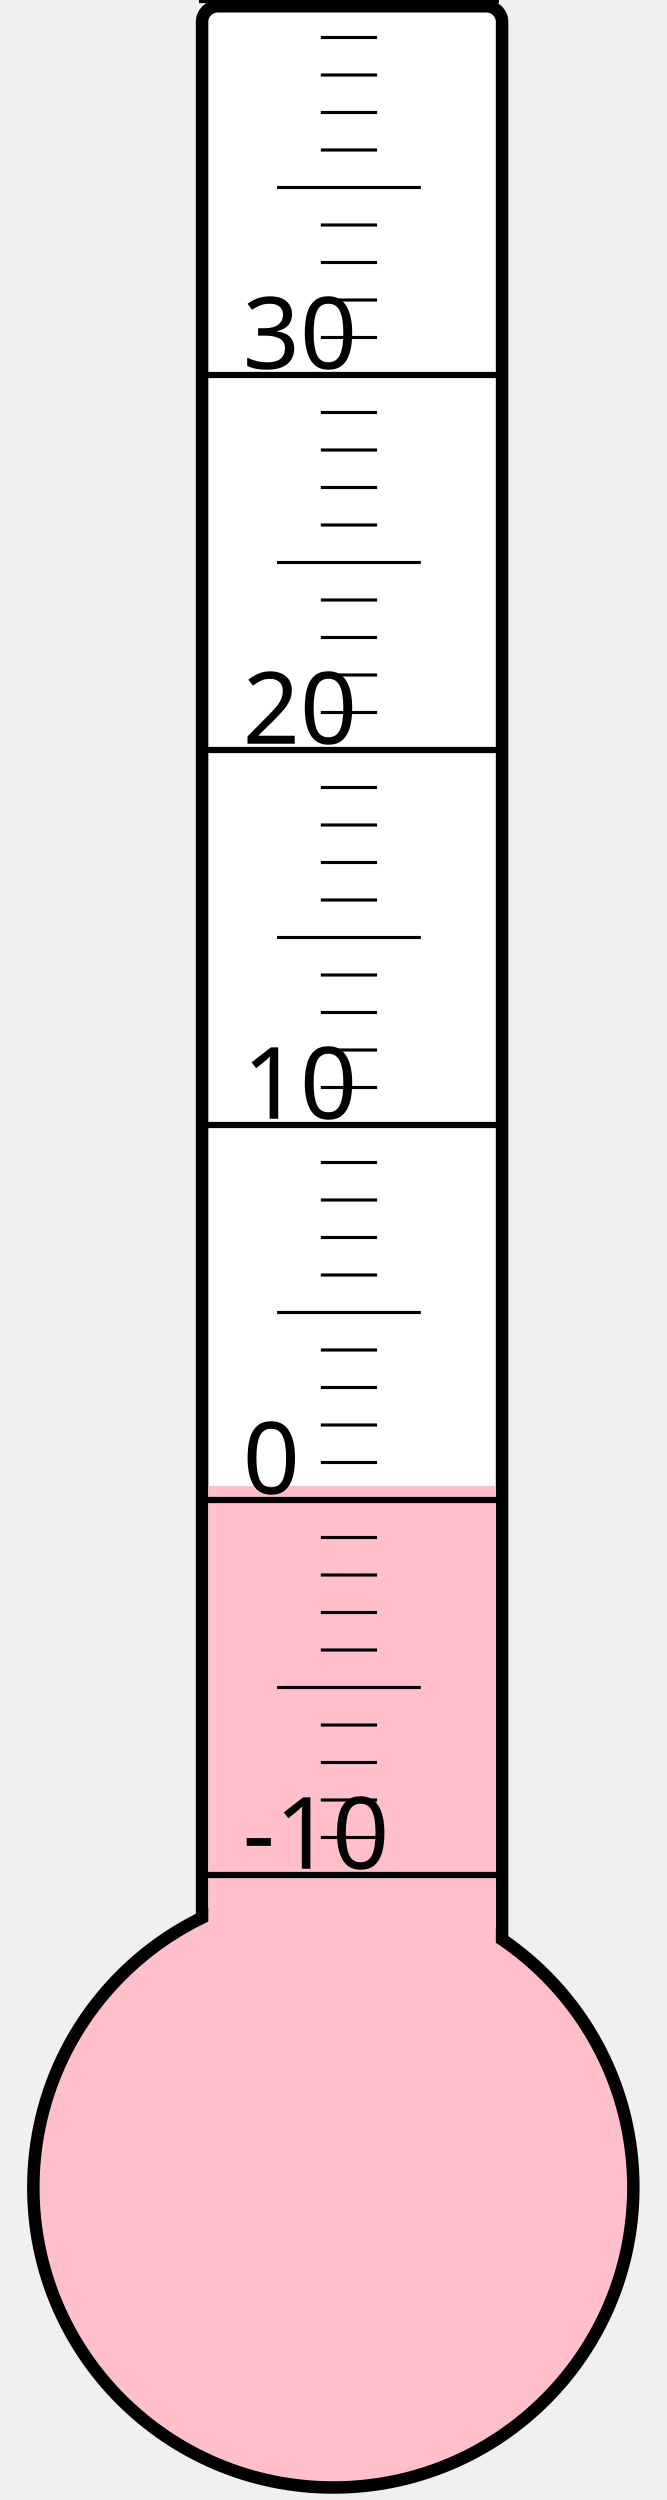
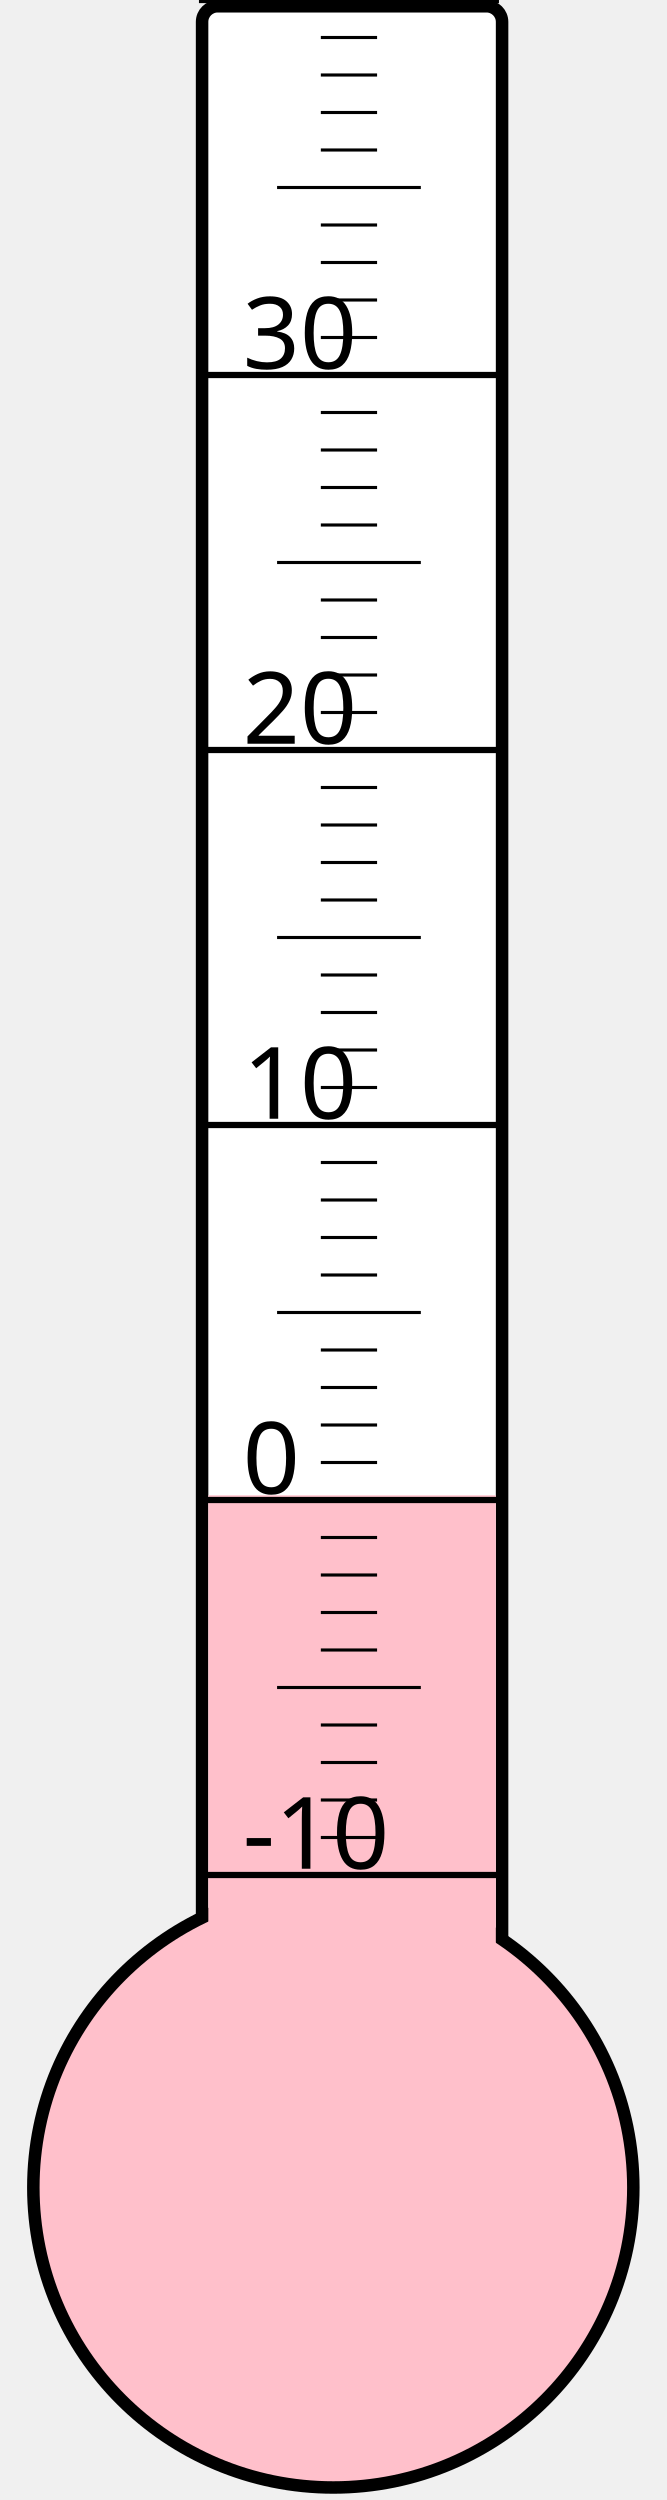
<svg xmlns="http://www.w3.org/2000/svg" width="40px" height="150px" viewBox="0 0 200 800">
  <rect width="200" height="800" x="0" y="0" style="fill: #ffffeb; fill-opacity: 0;" />
  <rect width="96" height="680" x="58" y="2" rx="5" ry="5" style="fill: white; fill-opacity: 1; stroke: black; stroke-width: 4;" />
  <circle cx="100" cy="700" r="96" style="fill: pink; stroke: black; stroke-width: 4;" />
-   <rect width="92" height="224.5" x="60" y="475.5" style="fill: pink; fill-opacity: 1; stroke-width: 0;" />
+   <rect width="92" height="221.5" x="60" y="478.5" style="fill: pink; fill-opacity: 1; stroke-width: 0;" />
  <text x="71" y="598" style="font-family: sans-serif; font-size: 24pt;">-10</text>
  <text x="71" y="478" style="font-family: sans-serif; font-size: 24pt;">0</text>
  <text x="71" y="358" style="font-family: sans-serif; font-size: 24pt;">10</text>
  <text x="71" y="238" style="font-family: sans-serif; font-size: 24pt;">20</text>
  <text x="71" y="118" style="font-family: sans-serif; font-size: 24pt;">30</text>
  <g style="stroke: black;">
    <line x1="57" y1="600" x2="153" y2="600" style="stroke-width: 2;" />
    <line x1="96" y1="588" x2="114" y2="588" style="stroke-width: 1;" />
    <line x1="96" y1="576" x2="114" y2="576" style="stroke-width: 1;" />
    <line x1="96" y1="564" x2="114" y2="564" style="stroke-width: 1;" />
    <line x1="96" y1="552" x2="114" y2="552" style="stroke-width: 1;" />
    <line x1="82" y1="540" x2="128" y2="540" style="stroke-width: 1;" />
    <line x1="96" y1="528" x2="114" y2="528" style="stroke-width: 1;" />
    <line x1="96" y1="516" x2="114" y2="516" style="stroke-width: 1;" />
    <line x1="96" y1="504" x2="114" y2="504" style="stroke-width: 1;" />
    <line x1="96" y1="492" x2="114" y2="492" style="stroke-width: 1;" />
    <line x1="57" y1="480" x2="153" y2="480" style="stroke-width: 2;" />
    <line x1="96" y1="468" x2="114" y2="468" style="stroke-width: 1;" />
    <line x1="96" y1="456" x2="114" y2="456" style="stroke-width: 1;" />
    <line x1="96" y1="444" x2="114" y2="444" style="stroke-width: 1;" />
    <line x1="96" y1="432" x2="114" y2="432" style="stroke-width: 1;" />
    <line x1="82" y1="420" x2="128" y2="420" style="stroke-width: 1;" />
    <line x1="96" y1="408" x2="114" y2="408" style="stroke-width: 1;" />
    <line x1="96" y1="396" x2="114" y2="396" style="stroke-width: 1;" />
    <line x1="96" y1="384" x2="114" y2="384" style="stroke-width: 1;" />
    <line x1="96" y1="372" x2="114" y2="372" style="stroke-width: 1;" />
    <line x1="57" y1="360" x2="153" y2="360" style="stroke-width: 2;" />
    <line x1="96" y1="348" x2="114" y2="348" style="stroke-width: 1;" />
    <line x1="96" y1="336" x2="114" y2="336" style="stroke-width: 1;" />
    <line x1="96" y1="324" x2="114" y2="324" style="stroke-width: 1;" />
    <line x1="96" y1="312" x2="114" y2="312" style="stroke-width: 1;" />
    <line x1="82" y1="300" x2="128" y2="300" style="stroke-width: 1;" />
    <line x1="96" y1="288" x2="114" y2="288" style="stroke-width: 1;" />
    <line x1="96" y1="276" x2="114" y2="276" style="stroke-width: 1;" />
    <line x1="96" y1="264" x2="114" y2="264" style="stroke-width: 1;" />
    <line x1="96" y1="252" x2="114" y2="252" style="stroke-width: 1;" />
    <line x1="57" y1="240" x2="153" y2="240" style="stroke-width: 2;" />
    <line x1="96" y1="228" x2="114" y2="228" style="stroke-width: 1;" />
    <line x1="96" y1="216" x2="114" y2="216" style="stroke-width: 1;" />
    <line x1="96" y1="204" x2="114" y2="204" style="stroke-width: 1;" />
    <line x1="96" y1="192" x2="114" y2="192" style="stroke-width: 1;" />
    <line x1="82" y1="180" x2="128" y2="180" style="stroke-width: 1;" />
    <line x1="96" y1="168" x2="114" y2="168" style="stroke-width: 1;" />
    <line x1="96" y1="156" x2="114" y2="156" style="stroke-width: 1;" />
    <line x1="96" y1="144" x2="114" y2="144" style="stroke-width: 1;" />
    <line x1="96" y1="132" x2="114" y2="132" style="stroke-width: 1;" />
    <line x1="57" y1="120" x2="153" y2="120" style="stroke-width: 2;" />
    <line x1="96" y1="108" x2="114" y2="108" style="stroke-width: 1;" />
    <line x1="96" y1="96" x2="114" y2="96" style="stroke-width: 1;" />
    <line x1="96" y1="84" x2="114" y2="84" style="stroke-width: 1;" />
    <line x1="96" y1="72" x2="114" y2="72" style="stroke-width: 1;" />
    <line x1="82" y1="60" x2="128" y2="60" style="stroke-width: 1;" />
    <line x1="96" y1="48" x2="114" y2="48" style="stroke-width: 1;" />
    <line x1="96" y1="36" x2="114" y2="36" style="stroke-width: 1;" />
    <line x1="96" y1="24" x2="114" y2="24" style="stroke-width: 1;" />
    <line x1="96" y1="12" x2="114" y2="12" style="stroke-width: 1;" />
    <line x1="57" y1="0" x2="153" y2="0" style="stroke-width: 2;" />
  </g>
</svg>
